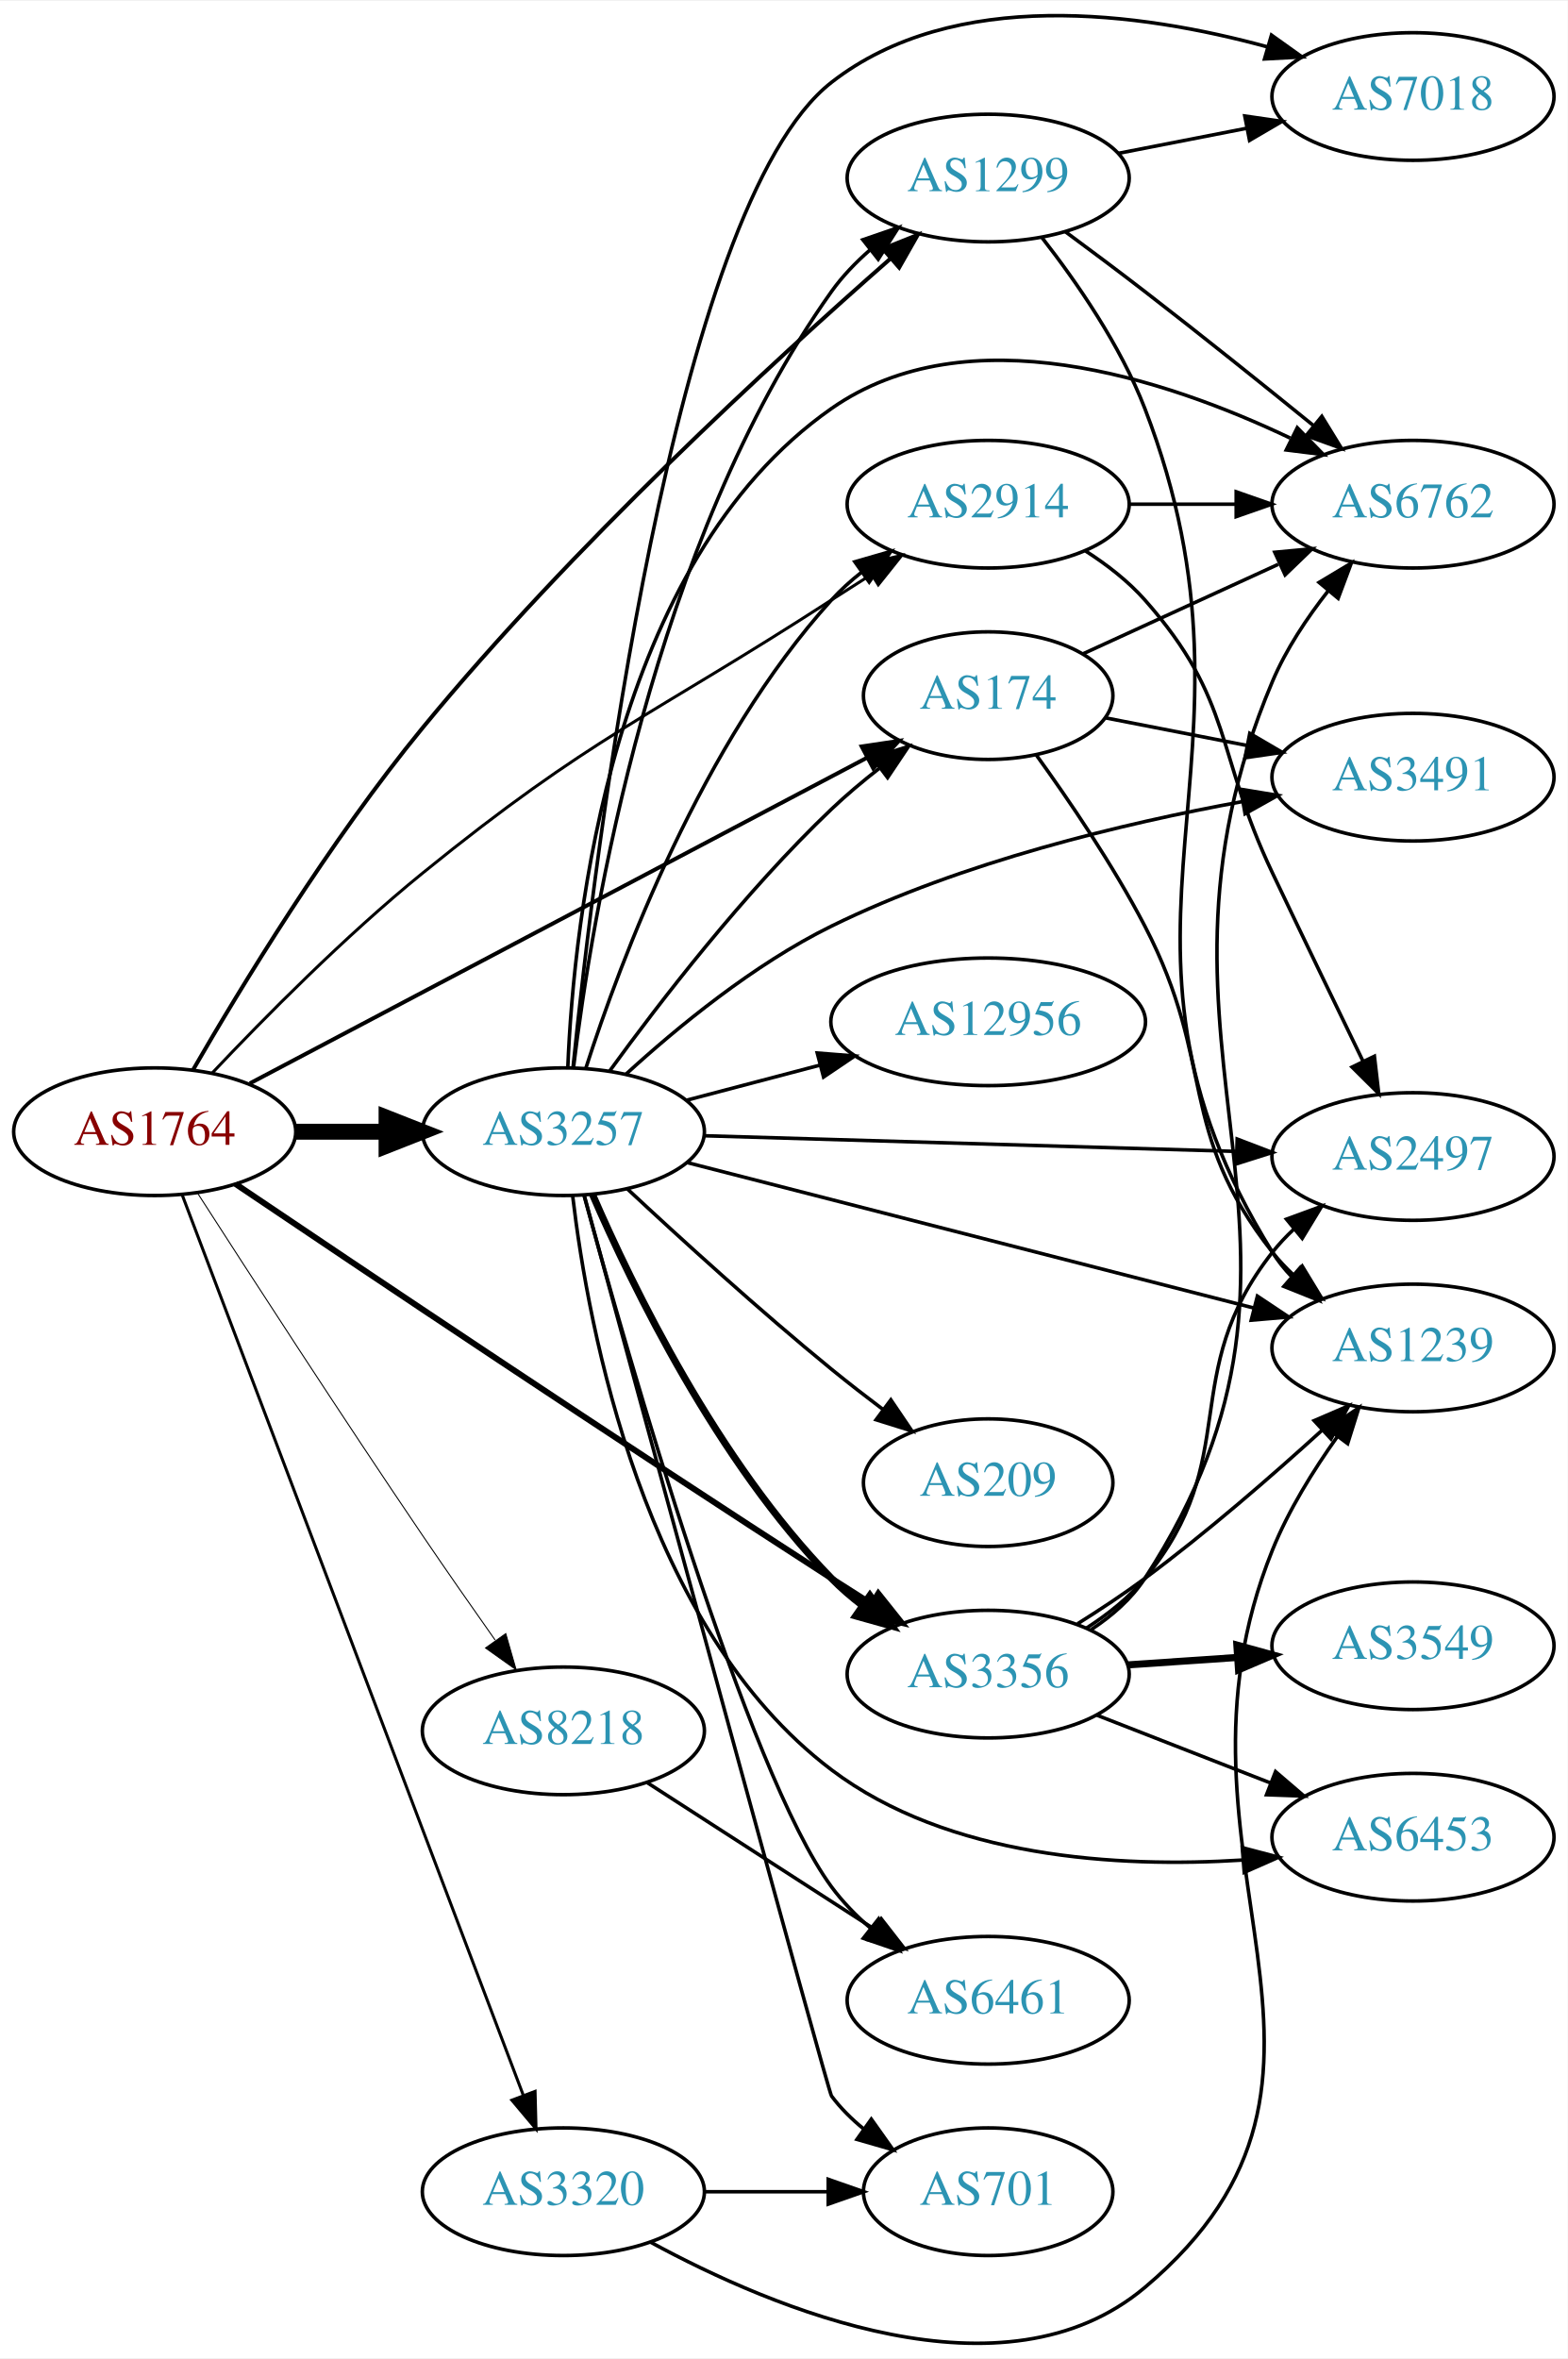
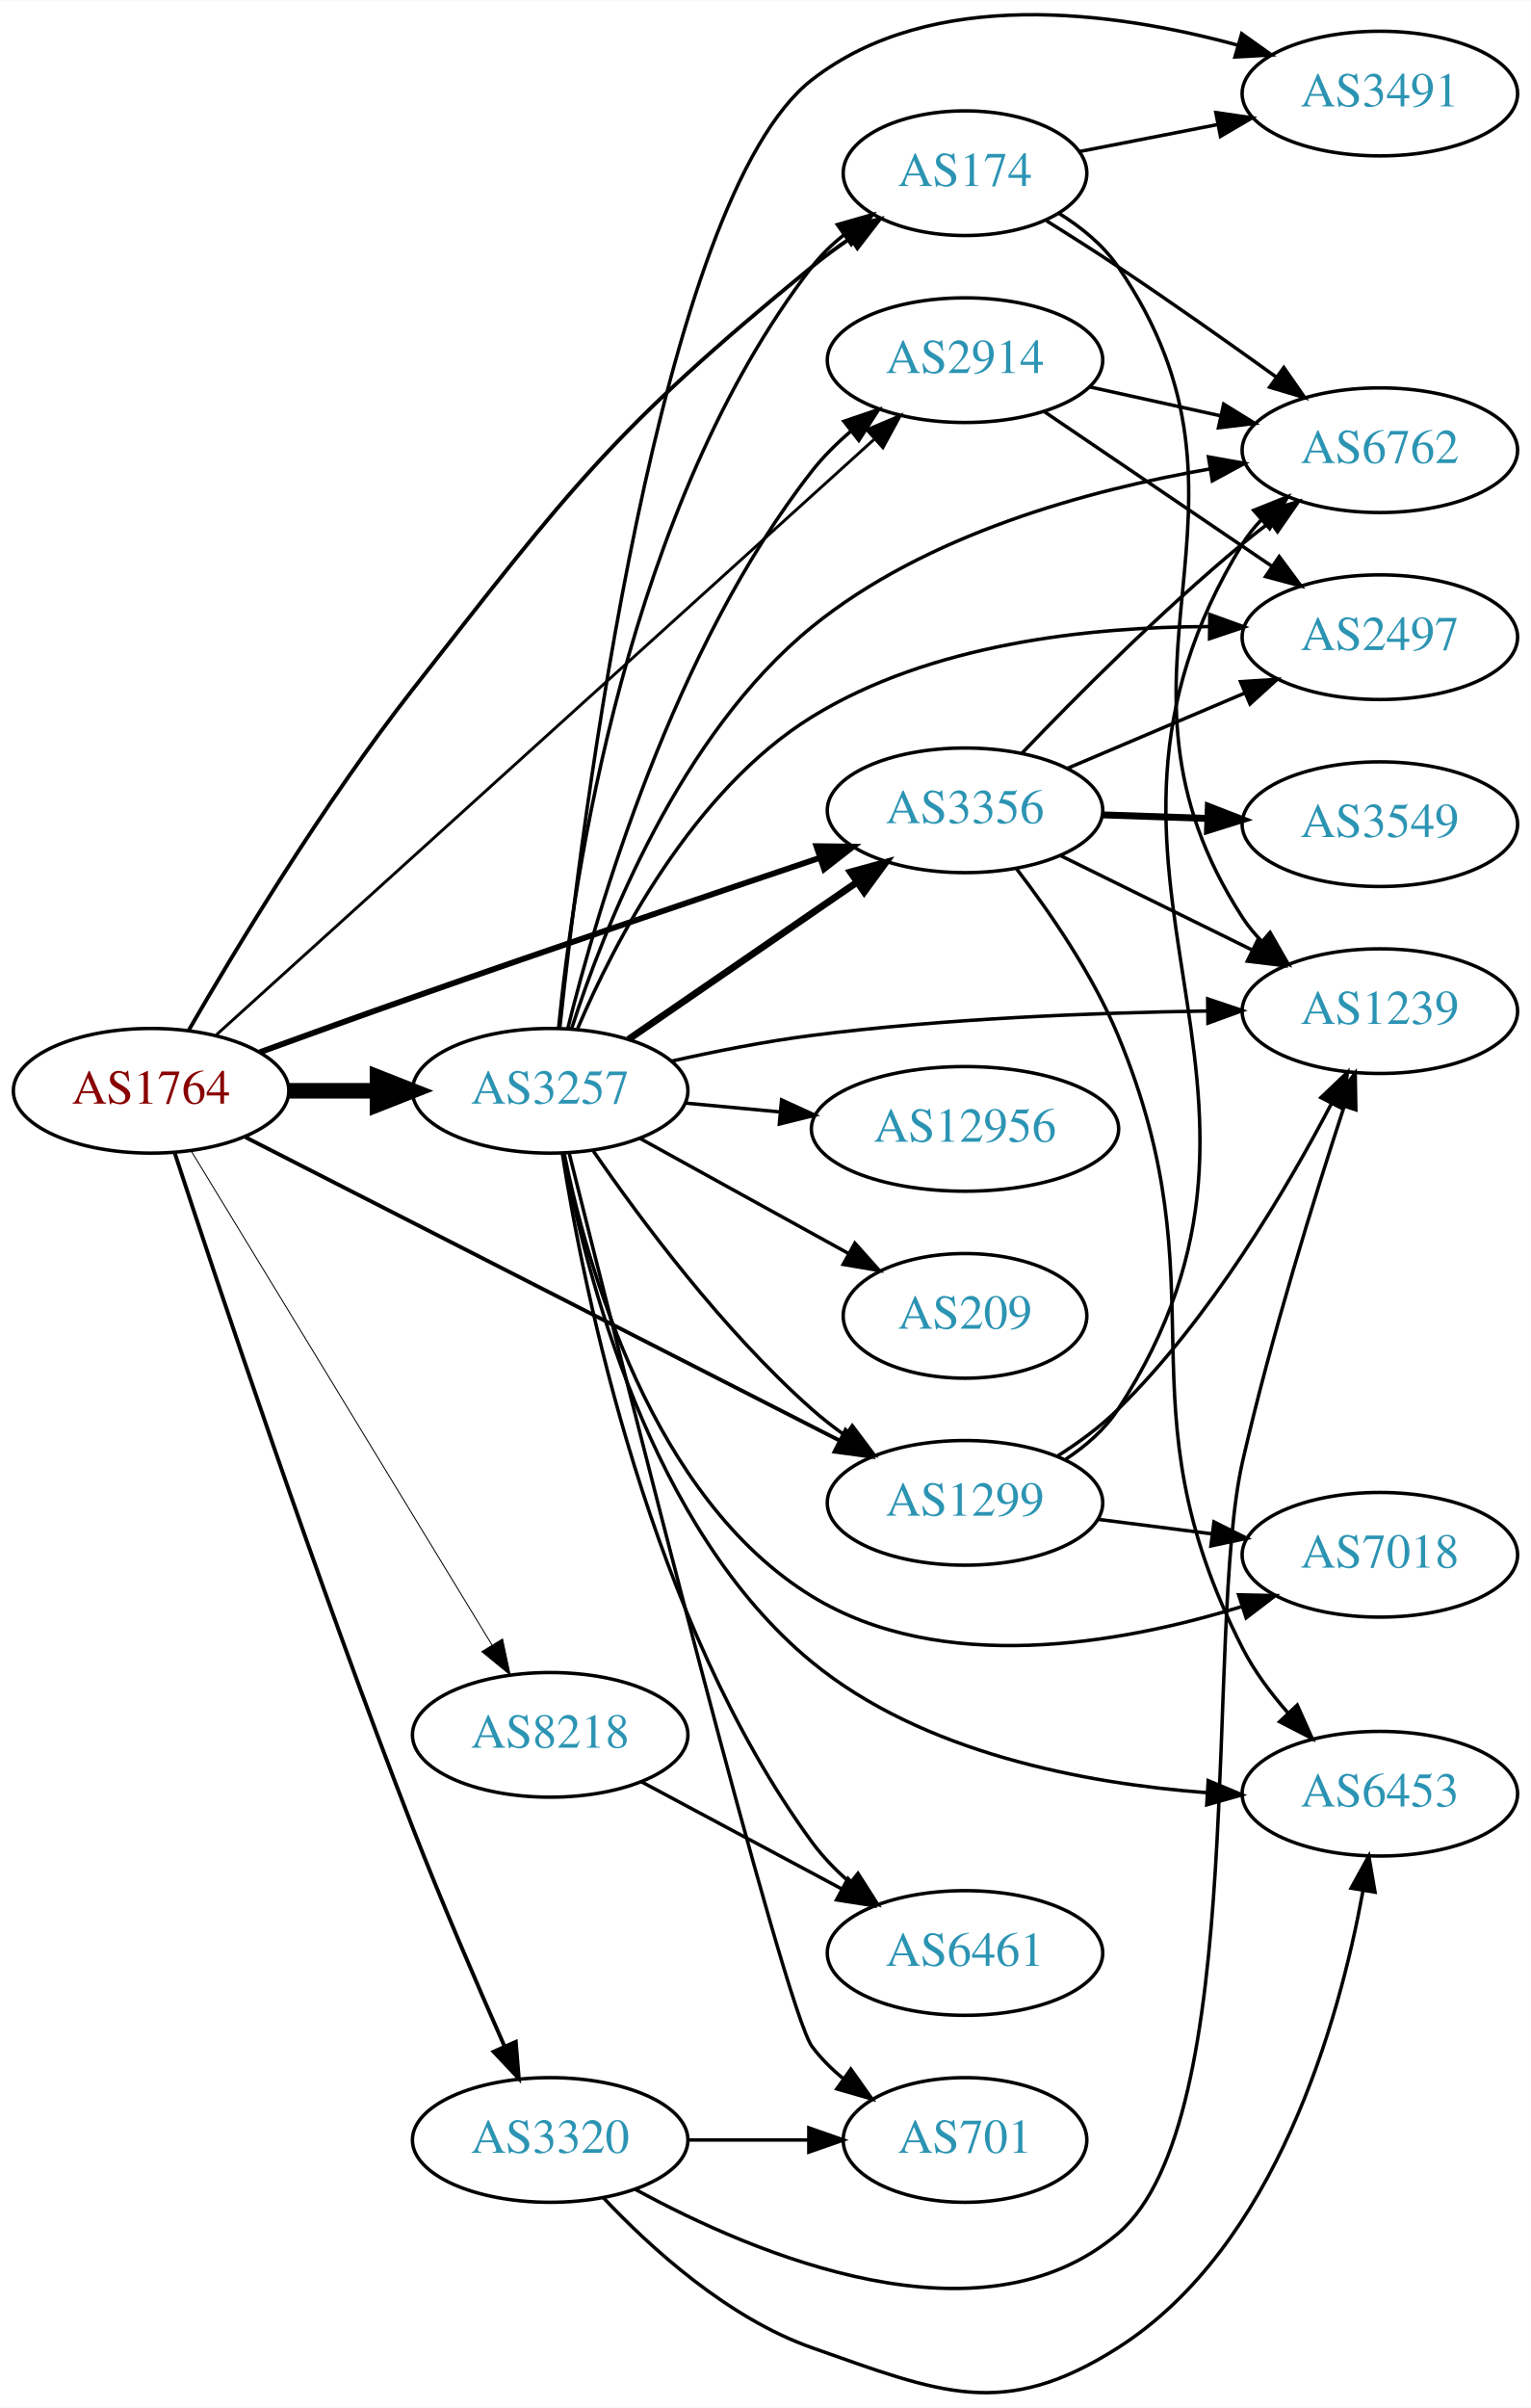
- <svg xmlns="http://www.w3.org/2000/svg" xmlns:xlink="http://www.w3.org/1999/xlink" width="442pt" height="665pt" viewBox="0.00 0.00 442.27 664.90">
-   <g id="graph0" class="graph" transform="scale(1 1) rotate(0) translate(4 660.901)">
-     <polygon fill="white" stroke="none" points="-4,4 -4,-660.901 438.271,-660.901 438.271,4 -4,4" />
+ <svg xmlns="http://www.w3.org/2000/svg" xmlns:xlink="http://www.w3.org/1999/xlink" width="442pt" height="695pt" viewBox="0.00 0.00 442.27 695.24">
+   <g id="graph0" class="graph" transform="scale(1 1) rotate(0) translate(4 691.238)">
+     <polygon fill="white" stroke="none" points="-4,4 -4,-691.238 438.271,-691.238 438.271,4 -4,4" />
    <g id="node1" class="node">
      <g id="a_node1">
        <a xlink:href="/asn/1764" xlink:title="AS1764 ~ NEXTLAYER-AS [AT]">
-           <ellipse fill="#ffffff" stroke="black" cx="39.647" cy="-341.931" rx="39.794" ry="18" />
-           <text text-anchor="middle" x="39.647" y="-338.231" font-family="Times,serif" font-size="14.00" fill="#880000">AS1764</text>
+           <ellipse fill="#ffffff" stroke="black" cx="39.647" cy="-376.31" rx="39.794" ry="18" />
+           <text text-anchor="middle" x="39.647" y="-372.61" font-family="Times,serif" font-size="14.00" fill="#880000">AS1764</text>
        </a>
      </g>
    </g>
    <g id="node2" class="node">
      <g id="a_node2">
        <a xlink:href="/asn/174" xlink:title="AS174 ~ Cogent Communications [US]">
-           <ellipse fill="#ffffff" stroke="black" cx="274.782" cy="-464.931" rx="35.194" ry="18" />
-           <text text-anchor="middle" x="274.782" y="-461.231" font-family="Times,serif" font-size="14.00" fill="#2c94b3">AS174</text>
+           <ellipse fill="#ffffff" stroke="black" cx="274.782" cy="-641.31" rx="35.194" ry="18" />
+           <text text-anchor="middle" x="274.782" y="-637.61" font-family="Times,serif" font-size="14.00" fill="#2c94b3">AS174</text>
        </a>
      </g>
    </g>
    <g id="edge1" class="edge">
-       <path fill="none" stroke="black" stroke-width="1.125" d="M66.487,-355.564C108.966,-377.976 193.515,-422.583 240.445,-447.343" />
-       <polygon fill="black" stroke="black" stroke-width="1.125" points="239.105,-450.593 249.583,-452.164 242.371,-444.402 239.105,-450.593" />
+       <path fill="none" stroke="black" stroke-width="1.125" d="M50.575,-393.892C64.057,-417.225 89.45,-459.317 115.293,-492.31 161.297,-551.042 172.866,-567.044 230.586,-614.31 234.067,-617.161 237.87,-619.945 241.731,-622.576" />
+       <polygon fill="black" stroke="black" stroke-width="1.125" points="239.877,-625.545 250.169,-628.059 243.69,-619.675 239.877,-625.545" />
    </g>
    <g id="node3" class="node">
      <g id="a_node3">
        <a xlink:href="/asn/1299" xlink:title="AS1299 ~ Telia Carrier [EU]">
-           <ellipse fill="#ffffff" stroke="black" cx="274.782" cy="-610.931" rx="39.794" ry="18" />
-           <text text-anchor="middle" x="274.782" y="-607.231" font-family="Times,serif" font-size="14.00" fill="#2c94b3">AS1299</text>
+           <ellipse fill="#ffffff" stroke="black" cx="274.782" cy="-257.31" rx="39.794" ry="18" />
+           <text text-anchor="middle" x="274.782" y="-253.61" font-family="Times,serif" font-size="14.00" fill="#2c94b3">AS1299</text>
        </a>
      </g>
    </g>
    <g id="edge2" class="edge">
-       <path fill="none" stroke="black" stroke-width="1.125" d="M50.44,-359.343C63.772,-382.422 89,-423.953 115.293,-455.931 157.205,-506.906 214.075,-559.133 247.062,-588.066" />
-       <polygon fill="black" stroke="black" stroke-width="1.125" points="245.072,-590.974 254.91,-594.905 249.67,-585.696 245.072,-590.974" />
+       <path fill="none" stroke="black" stroke-width="1.125" d="M66.937,-362.891C109.026,-341.407 191.573,-299.273 238.665,-275.236" />
+       <polygon fill="black" stroke="black" stroke-width="1.125" points="240.272,-278.345 247.588,-270.681 237.09,-272.11 240.272,-278.345" />
    </g>
    <g id="node4" class="node">
      <g id="a_node4">
        <a xlink:href="/asn/2914" xlink:title="AS2914 ~ NTT America, Inc. [US]">
-           <ellipse fill="#ffffff" stroke="black" cx="274.782" cy="-518.931" rx="39.794" ry="18" />
-           <text text-anchor="middle" x="274.782" y="-515.231" font-family="Times,serif" font-size="14.00" fill="#2c94b3">AS2914</text>
+           <ellipse fill="#ffffff" stroke="black" cx="274.782" cy="-587.31" rx="39.794" ry="18" />
+           <text text-anchor="middle" x="274.782" y="-583.61" font-family="Times,serif" font-size="14.00" fill="#2c94b3">AS2914</text>
        </a>
      </g>
    </g>
    <g id="edge3" class="edge">
-       <path fill="none" stroke="black" stroke-width="0.844" d="M55.866,-358.491C70.418,-373.906 93.333,-397.117 115.293,-414.931 163.146,-453.75 178.834,-458.486 230.586,-491.931 234.179,-494.253 237.957,-496.662 241.721,-499.041" />
-       <polygon fill="black" stroke="black" stroke-width="0.844" points="240.057,-502.129 250.386,-504.486 243.781,-496.202 240.057,-502.129" />
+       <path fill="none" stroke="black" stroke-width="0.844" d="M58.553,-392.517C99.677,-429.736 200.976,-521.418 248.456,-564.389" />
+       <polygon fill="black" stroke="black" stroke-width="0.844" points="246.371,-567.222 256.133,-571.338 251.068,-562.032 246.371,-567.222" />
    </g>
    <g id="node5" class="node">
      <g id="a_node5">
        <a xlink:href="/asn/3257" xlink:title="AS3257 ~ GTT [DE]">
-           <ellipse fill="#ffffff" stroke="black" cx="154.939" cy="-341.931" rx="39.794" ry="18" />
-           <text text-anchor="middle" x="154.939" y="-338.231" font-family="Times,serif" font-size="14.00" fill="#2c94b3">AS3257</text>
+           <ellipse fill="#ffffff" stroke="black" cx="154.939" cy="-376.31" rx="39.794" ry="18" />
+           <text text-anchor="middle" x="154.939" y="-372.61" font-family="Times,serif" font-size="14.00" fill="#2c94b3">AS3257</text>
        </a>
      </g>
    </g>
    <g id="edge4" class="edge">
-       <path fill="none" stroke="black" stroke-width="4.5" d="M79.319,-341.931C87.522,-341.931 96.286,-341.931 104.818,-341.931" />
-       <polygon fill="black" stroke="black" stroke-width="4.5" points="105.057,-345.869 115.057,-341.931 105.057,-337.994 105.057,-345.869" />
+       <path fill="none" stroke="black" stroke-width="4.5" d="M79.319,-376.31C87.522,-376.31 96.286,-376.31 104.818,-376.31" />
+       <polygon fill="black" stroke="black" stroke-width="4.5" points="105.057,-380.248 115.057,-376.31 105.057,-372.373 105.057,-380.248" />
    </g>
    <g id="node6" class="node">
      <g id="a_node6">
        <a xlink:href="/asn/3320" xlink:title="AS3320 ~ DTAG [DE]">
-           <ellipse fill="#ffffff" stroke="black" cx="154.939" cy="-42.931" rx="39.794" ry="18" />
-           <text text-anchor="middle" x="154.939" y="-39.231" font-family="Times,serif" font-size="14.00" fill="#2c94b3">AS3320</text>
+           <ellipse fill="#ffffff" stroke="black" cx="154.939" cy="-73.31" rx="39.794" ry="18" />
+           <text text-anchor="middle" x="154.939" y="-69.61" font-family="Times,serif" font-size="14.00" fill="#2c94b3">AS3320</text>
        </a>
      </g>
    </g>
    <g id="edge5" class="edge">
-       <path fill="none" stroke="black" stroke-width="0.844" d="M47.394,-324.123C66.442,-273.851 120.725,-130.591 143.588,-70.252" />
-       <polygon fill="black" stroke="black" stroke-width="0.844" points="146.957,-71.238 147.227,-60.646 140.411,-68.757 146.957,-71.238" />
+       <path fill="none" stroke="black" stroke-width="1.125" d="M46.433,-358.487C58.473,-321.714 87.425,-234.877 115.293,-163.31 123.623,-141.919 133.915,-118.06 141.783,-100.286" />
+       <polygon fill="black" stroke="black" stroke-width="1.125" points="145.006,-101.65 145.876,-91.091 138.611,-98.803 145.006,-101.65" />
    </g>
    <g id="node7" class="node">
      <g id="a_node7">
        <a xlink:href="/asn/3356" xlink:title="AS3356 ~ Level 3 Parent, LLC [US]">
-           <ellipse fill="#ffffff" stroke="black" cx="274.782" cy="-188.931" rx="39.794" ry="18" />
-           <text text-anchor="middle" x="274.782" y="-185.231" font-family="Times,serif" font-size="14.00" fill="#2c94b3">AS3356</text>
+           <ellipse fill="#ffffff" stroke="black" cx="274.782" cy="-457.31" rx="39.794" ry="18" />
+           <text text-anchor="middle" x="274.782" y="-453.61" font-family="Times,serif" font-size="14.00" fill="#2c94b3">AS3356</text>
        </a>
      </g>
    </g>
    <g id="edge6" class="edge">
-       <path fill="none" stroke="black" stroke-width="1.688" d="M62.455,-327.186C97.642,-303.46 169.205,-255.463 230.586,-215.931 234.183,-213.615 237.963,-211.21 241.728,-208.832" />
-       <polygon fill="black" stroke="black" stroke-width="1.688" points="243.787,-211.672 250.394,-203.389 240.064,-205.744 243.787,-211.672" />
+       <path fill="none" stroke="black" stroke-width="1.688" d="M71.108,-387.474C84.622,-392.389 100.73,-398.196 115.293,-403.31 155.186,-417.32 200.911,-432.842 232.962,-443.636" />
+       <polygon fill="black" stroke="black" stroke-width="1.688" points="231.854,-446.956 242.448,-446.827 234.086,-440.321 231.854,-446.956" />
    </g>
    <g id="node8" class="node">
      <g id="a_node8">
        <a xlink:href="/asn/8218" xlink:title="AS8218 ~ legacy Neotelecoms [FR]">
-           <ellipse fill="#ffffff" stroke="black" cx="154.939" cy="-172.931" rx="39.794" ry="18" />
-           <text text-anchor="middle" x="154.939" y="-169.231" font-family="Times,serif" font-size="14.00" fill="#2c94b3">AS8218</text>
+           <ellipse fill="#ffffff" stroke="black" cx="154.939" cy="-190.31" rx="39.794" ry="18" />
+           <text text-anchor="middle" x="154.939" y="-186.61" font-family="Times,serif" font-size="14.00" fill="#2c94b3">AS8218</text>
        </a>
      </g>
    </g>
    <g id="edge7" class="edge">
-       <path fill="none" stroke="black" stroke-width="0.281" d="M51.852,-324.432C66.304,-301.954 92.315,-261.799 115.293,-227.931 121.847,-218.271 129.18,-207.763 135.682,-198.544" />
-       <polygon fill="black" stroke="black" stroke-width="0.281" points="138.689,-200.354 141.609,-190.17 132.975,-196.31 138.689,-200.354" />
+       <path fill="none" stroke="black" stroke-width="0.281" d="M51.305,-358.812C71.346,-325.909 114.731,-254.681 138.163,-216.211" />
+       <polygon fill="black" stroke="black" stroke-width="0.281" points="141.179,-217.988 143.392,-207.627 135.201,-214.347 141.179,-217.988" />
    </g>
    <g id="node9" class="node">
      <g id="a_node9">
-         <a xlink:href="/asn/3491" xlink:title="AS3491 ~ PCCW Global, Inc. [US]">
-           <ellipse fill="#ffffff" stroke="black" cx="394.625" cy="-441.931" rx="39.794" ry="18" />
-           <text text-anchor="middle" x="394.625" y="-438.231" font-family="Times,serif" font-size="14.00" fill="#2c94b3">AS3491</text>
+         <a xlink:href="/asn/1239" xlink:title="AS1239 ~ Sprint [US]">
+           <ellipse fill="#ffffff" stroke="black" cx="394.625" cy="-399.31" rx="39.794" ry="18" />
+           <text text-anchor="middle" x="394.625" y="-395.61" font-family="Times,serif" font-size="14.00" fill="#2c94b3">AS1239</text>
        </a>
      </g>
    </g>
    <g id="edge8" class="edge">
-       <path fill="none" stroke="black" d="M307.983,-458.646C320.256,-456.251 334.491,-453.473 347.789,-450.877" />
-       <polygon fill="black" stroke="black" points="348.584,-454.288 357.728,-448.937 347.243,-447.418 348.584,-454.288" />
+       <path fill="none" stroke="black" d="M301.942,-629.705C308.394,-625.691 314.679,-620.585 318.978,-614.31 367.062,-544.129 308.706,-497.699 354.978,-426.31 356.564,-423.864 358.457,-421.575 360.541,-419.448" />
+       <polygon fill="black" stroke="black" points="362.91,-422.027 368.192,-412.843 358.335,-416.728 362.91,-422.027" />
    </g>
    <g id="node10" class="node">
      <g id="a_node10">
        <a xlink:href="/asn/6762" xlink:title="AS6762 ~ TELECOM ITALIA SPARKLE S.p.A. [IT]">
-           <ellipse fill="#ffffff" stroke="black" cx="394.625" cy="-518.931" rx="39.794" ry="18" />
-           <text text-anchor="middle" x="394.625" y="-515.231" font-family="Times,serif" font-size="14.00" fill="#2c94b3">AS6762</text>
+           <ellipse fill="#ffffff" stroke="black" cx="394.625" cy="-561.31" rx="39.794" ry="18" />
+           <text text-anchor="middle" x="394.625" y="-557.61" font-family="Times,serif" font-size="14.00" fill="#2c94b3">AS6762</text>
        </a>
      </g>
    </g>
    <g id="edge9" class="edge">
-       <path fill="none" stroke="black" d="M301.643,-476.782C317.764,-484.169 338.766,-493.793 356.631,-501.979" />
-       <polygon fill="black" stroke="black" points="355.634,-505.372 366.183,-506.356 358.55,-499.009 355.634,-505.372" />
+       <path fill="none" stroke="black" d="M298.362,-627.545C305.051,-623.374 312.356,-618.726 318.978,-614.31 334.31,-604.089 351.065,-592.255 364.809,-582.366" />
+       <polygon fill="black" stroke="black" points="366.883,-585.186 372.938,-576.492 362.783,-579.512 366.883,-585.186" />
    </g>
    <g id="node11" class="node">
      <g id="a_node11">
-         <a xlink:href="/asn/1239" xlink:title="AS1239 ~ Sprint [US]">
-           <ellipse fill="#ffffff" stroke="black" cx="394.625" cy="-280.931" rx="39.794" ry="18" />
-           <text text-anchor="middle" x="394.625" y="-277.231" font-family="Times,serif" font-size="14.00" fill="#2c94b3">AS1239</text>
+         <a xlink:href="/asn/3491" xlink:title="AS3491 ~ PCCW Global, Inc. [US]">
+           <ellipse fill="#ffffff" stroke="black" cx="394.625" cy="-664.31" rx="39.794" ry="18" />
+           <text text-anchor="middle" x="394.625" y="-660.61" font-family="Times,serif" font-size="14.00" fill="#2c94b3">AS3491</text>
        </a>
      </g>
    </g>
    <g id="edge10" class="edge">
-       <path fill="none" stroke="black" d="M288.373,-448.165C297.605,-435.387 310.035,-417.119 318.978,-399.931 339.245,-360.98 327.816,-342.429 354.978,-307.931 356.782,-305.64 358.832,-303.464 361.025,-301.415" />
-       <polygon fill="black" stroke="black" points="363.379,-304.011 368.881,-294.957 358.934,-298.603 363.379,-304.011" />
+       <path fill="none" stroke="black" d="M307.983,-647.595C320.256,-649.991 334.491,-652.769 347.789,-655.364" />
+       <polygon fill="black" stroke="black" points="347.243,-658.824 357.728,-657.304 348.584,-651.953 347.243,-658.824" />
    </g>
    <g id="edge12" class="edge">
-       <path fill="none" stroke="black" d="M296.56,-595.795C303.71,-590.519 311.738,-584.52 318.978,-578.931 334.932,-566.617 352.513,-552.513 366.603,-541.075" />
-       <polygon fill="black" stroke="black" points="368.912,-543.709 374.458,-534.682 364.492,-538.28 368.912,-543.709" />
-     </g>
-     <g id="edge13" class="edge">
-       <path fill="none" stroke="black" d="M289.937,-594.155C299.694,-581.663 312.099,-563.754 318.978,-545.931 357.498,-446.125 298.555,-398.823 354.978,-307.931 356.516,-305.454 358.374,-303.143 360.434,-301.001" />
-       <polygon fill="black" stroke="black" points="362.804,-303.578 368.04,-294.367 358.203,-298.302 362.804,-303.578" />
+       <path fill="none" stroke="black" d="M301.354,-270.729C307.516,-274.629 313.807,-279.227 318.978,-284.31 345.619,-310.5 367.651,-347.802 380.712,-372.747" />
+       <polygon fill="black" stroke="black" points="377.598,-374.345 385.27,-381.653 383.83,-371.156 377.598,-374.345" />
+     </g>
+     <g id="edge11" class="edge">
+       <path fill="none" stroke="black" d="M303.929,-269.936C309.73,-273.767 315.212,-278.531 318.978,-284.31 380.271,-378.358 296.111,-438.726 354.978,-534.31 356.507,-536.793 358.359,-539.108 360.414,-541.253" />
+       <polygon fill="black" stroke="black" points="358.179,-543.947 368.012,-547.892 362.785,-538.676 358.179,-543.947" />
    </g>
    <g id="node12" class="node">
      <g id="a_node12">
        <a xlink:href="/asn/7018" xlink:title="AS7018 ~ AT&amp;T Services, Inc. [US]">
-           <ellipse fill="#ffffff" stroke="black" cx="394.625" cy="-633.931" rx="39.794" ry="18" />
-           <text text-anchor="middle" x="394.625" y="-630.231" font-family="Times,serif" font-size="14.00" fill="#2c94b3">AS7018</text>
-         </a>
-       </g>
-     </g>
-     <g id="edge11" class="edge">
-       <path fill="none" stroke="black" d="M311.458,-617.894C322.89,-620.126 335.712,-622.628 347.766,-624.981" />
-       <polygon fill="black" stroke="black" points="347.177,-628.432 357.663,-626.912 348.518,-621.561 347.177,-628.432" />
+           <ellipse fill="#ffffff" stroke="black" cx="394.625" cy="-242.31" rx="39.794" ry="18" />
+           <text text-anchor="middle" x="394.625" y="-238.61" font-family="Times,serif" font-size="14.00" fill="#2c94b3">AS7018</text>
+         </a>
+       </g>
+     </g>
+     <g id="edge13" class="edge">
+       <path fill="none" stroke="black" d="M313.068,-252.564C323.6,-251.224 335.203,-249.747 346.243,-248.342" />
+       <polygon fill="black" stroke="black" points="346.699,-251.812 356.177,-247.077 345.815,-244.868 346.699,-251.812" />
    </g>
    <g id="edge14" class="edge">
-       <path fill="none" stroke="black" d="M314.695,-518.931C324.248,-518.931 334.598,-518.931 344.56,-518.931" />
-       <polygon fill="black" stroke="black" points="344.753,-522.431 354.753,-518.931 344.753,-515.431 344.753,-522.431" />
+       <path fill="none" stroke="black" d="M310.82,-579.58C322.704,-576.958 336.149,-573.991 348.696,-571.223" />
+       <polygon fill="black" stroke="black" points="349.507,-574.628 358.518,-569.056 347.999,-567.793 349.507,-574.628" />
    </g>
    <g id="node13" class="node">
      <g id="a_node13">
        <a xlink:href="/asn/2497" xlink:title="AS2497 ~ Internet Initiative Japan Inc. [JP]">
-           <ellipse fill="#ffffff" stroke="black" cx="394.625" cy="-334.931" rx="39.794" ry="18" />
-           <text text-anchor="middle" x="394.625" y="-331.231" font-family="Times,serif" font-size="14.00" fill="#2c94b3">AS2497</text>
+           <ellipse fill="#ffffff" stroke="black" cx="394.625" cy="-507.31" rx="39.794" ry="18" />
+           <text text-anchor="middle" x="394.625" y="-503.61" font-family="Times,serif" font-size="14.00" fill="#2c94b3">AS2497</text>
        </a>
      </g>
    </g>
    <g id="edge15" class="edge">
-       <path fill="none" stroke="black" d="M302.309,-505.704C308.31,-501.851 314.288,-497.228 318.978,-491.931 344.023,-463.648 338.761,-449.051 354.978,-414.931 363.422,-397.165 373.044,-377.246 380.575,-361.728" />
-       <polygon fill="black" stroke="black" points="383.742,-363.218 384.964,-352.694 377.446,-360.159 383.742,-363.218" />
+       <path fill="none" stroke="black" d="M297.671,-572.451C316.192,-559.877 342.921,-541.731 363.468,-527.783" />
+       <polygon fill="black" stroke="black" points="365.545,-530.603 371.853,-522.091 361.613,-524.812 365.545,-530.603" />
+     </g>
+     <g id="edge24" class="edge">
+       <path fill="none" stroke="black" d="M157.361,-394.374C161.541,-436.929 177.09,-545.101 230.586,-614.31 233.202,-617.695 236.372,-620.765 239.793,-623.518" />
+       <polygon fill="black" stroke="black" points="237.899,-626.464 248.089,-629.365 241.932,-620.743 237.899,-626.464" />
+     </g>
+     <g id="edge28" class="edge">
+       <path fill="none" stroke="black" d="M167.401,-358.932C180.926,-339.279 204.85,-307.06 230.586,-284.31 233.557,-281.684 236.813,-279.149 240.163,-276.754" />
+       <polygon fill="black" stroke="black" points="242.214,-279.593 248.573,-271.118 238.317,-273.778 242.214,-279.593" />
+     </g>
+     <g id="edge17" class="edge">
+       <path fill="none" stroke="black" d="M159.999,-394.2C168.444,-428.386 190.531,-504.139 230.586,-555.31 233.811,-559.431 237.695,-563.281 241.795,-566.782" />
+       <polygon fill="black" stroke="black" points="239.795,-569.661 249.829,-573.063 244.107,-564.146 239.795,-569.661" />
+     </g>
+     <g id="edge29" class="edge">
+       <path fill="none" stroke="black" stroke-width="2" d="M177.554,-391.167C196.042,-403.875 222.856,-422.306 243.485,-436.486" />
+       <polygon fill="black" stroke="black" stroke-width="2" points="241.682,-439.493 251.906,-442.274 245.647,-433.725 241.682,-439.493" />
+     </g>
+     <g id="edge26" class="edge">
+       <path fill="none" stroke="black" d="M189.92,-384.855C202.602,-387.71 217.176,-390.598 230.586,-392.31 268.751,-397.185 312.305,-398.857 344.79,-399.354" />
+       <polygon fill="black" stroke="black" points="344.886,-402.855 354.928,-399.476 344.971,-395.855 344.886,-402.855" />
+     </g>
+     <g id="edge20" class="edge">
+       <path fill="none" stroke="black" d="M161.161,-394.341C170.404,-423.088 192.367,-479.223 230.586,-510.31 263.463,-537.052 310.435,-549.83 345.523,-555.902" />
+       <polygon fill="black" stroke="black" points="345.113,-559.38 355.541,-557.51 346.223,-552.469 345.113,-559.38" />
+     </g>
+     <g id="edge18" class="edge">
+       <path fill="none" stroke="black" d="M157.737,-394.538C163.914,-452.996 186.365,-633.972 230.586,-668.31 265.234,-695.215 317.661,-688.089 353.656,-678.269" />
+       <polygon fill="black" stroke="black" points="354.718,-681.605 363.344,-675.453 352.765,-674.883 354.718,-681.605" />
+     </g>
+     <g id="edge22" class="edge">
+       <path fill="none" stroke="black" d="M158.962,-358.341C165.481,-325.993 184.205,-258.688 230.586,-230.31 267.935,-207.459 319.477,-216.507 354.543,-227.306" />
+       <polygon fill="black" stroke="black" points="353.824,-230.753 364.416,-230.527 355.995,-224.098 353.824,-230.753" />
    </g>
    <g id="edge16" class="edge">
-       <path fill="none" stroke="black" d="M168.02,-359.094C181.923,-378.225 206.016,-409.546 230.586,-432.931 234.727,-436.872 239.359,-440.759 244.01,-444.393" />
-       <polygon fill="black" stroke="black" points="242.202,-447.412 252.301,-450.615 246.404,-441.813 242.202,-447.412" />
-     </g>
-     <g id="edge22" class="edge">
-       <path fill="none" stroke="black" d="M157.789,-359.957C162.86,-401.96 180.139,-508.144 230.586,-578.931 233.623,-583.192 237.401,-587.122 241.45,-590.66" />
-       <polygon fill="black" stroke="black" points="239.429,-593.523 249.448,-596.968 243.764,-588.027 239.429,-593.523" />
-     </g>
-     <g id="edge26" class="edge">
-       <path fill="none" stroke="black" d="M161.318,-359.97C171.05,-390.18 194.031,-451.651 230.586,-491.931 233.112,-494.715 235.99,-497.318 239.033,-499.724" />
-       <polygon fill="black" stroke="black" points="237.165,-502.691 247.347,-505.622 241.216,-496.982 237.165,-502.691" />
-     </g>
-     <g id="edge23" class="edge">
-       <path fill="none" stroke="black" stroke-width="2" d="M163.127,-324.302C174.432,-298.211 198.434,-248.858 230.586,-215.931 233.212,-213.242 236.156,-210.702 239.241,-208.335" />
-       <polygon fill="black" stroke="black" stroke-width="2" points="241.416,-211.085 247.613,-202.491 237.41,-205.345 241.416,-211.085" />
-     </g>
-     <g id="edge19" class="edge">
-       <path fill="none" stroke="black" d="M172.656,-358.211C186.949,-371.275 208.635,-389.155 230.586,-399.931 267.443,-418.024 312.94,-428.907 346.498,-435.045" />
-       <polygon fill="black" stroke="black" points="346.053,-438.52 356.507,-436.8 347.262,-431.625 346.053,-438.52" />
-     </g>
-     <g id="edge17" class="edge">
-       <path fill="none" stroke="black" d="M156.192,-360.12C157.871,-401.512 168.454,-502.505 230.586,-545.931 268.955,-572.749 324.643,-554.415 359.988,-537.59" />
-       <polygon fill="black" stroke="black" points="361.986,-540.505 369.386,-532.923 358.873,-534.236 361.986,-540.505" />
-     </g>
-     <g id="edge25" class="edge">
-       <path fill="none" stroke="black" d="M189.742,-333.256C231.772,-322.469 303.603,-304.035 349.817,-292.174" />
-       <polygon fill="black" stroke="black" points="350.738,-295.551 359.554,-289.675 348.998,-288.771 350.738,-295.551" />
-     </g>
-     <g id="edge20" class="edge">
-       <path fill="none" stroke="black" d="M157.654,-359.991C163.642,-418.795 185.748,-602.997 230.586,-637.931 265.19,-664.892 317.626,-657.754 353.636,-647.916" />
-       <polygon fill="black" stroke="black" points="354.704,-651.25 363.328,-645.095 352.748,-644.529 354.704,-651.25" />
-     </g>
-     <g id="edge18" class="edge">
-       <path fill="none" stroke="black" d="M194.657,-340.791C235.575,-339.586 300.215,-337.682 344.649,-336.374" />
-       <polygon fill="black" stroke="black" points="345.031,-339.864 354.924,-336.071 344.825,-332.867 345.031,-339.864" />
+       <path fill="none" stroke="black" d="M162.891,-394.343C173.46,-419.109 196.064,-462.998 230.586,-484.31 264.863,-505.472 310.808,-510.305 345.187,-510.374" />
+       <polygon fill="black" stroke="black" points="345.501,-513.871 355.46,-510.256 345.42,-506.871 345.501,-513.871" />
    </g>
    <g id="node14" class="node">
      <g id="a_node14">
-         <a xlink:href="/asn/209" xlink:title="AS209 ~ CenturyLink Communications, LLC [US]">
-           <ellipse fill="#ffffff" stroke="black" cx="274.782" cy="-242.931" rx="35.194" ry="18" />
-           <text text-anchor="middle" x="274.782" y="-239.231" font-family="Times,serif" font-size="14.00" fill="#2c94b3">AS209</text>
-         </a>
-       </g>
-     </g>
-     <g id="edge21" class="edge">
-       <path fill="none" stroke="black" d="M173.03,-325.755C187.904,-311.881 210.215,-291.558 230.586,-274.931 235.218,-271.151 240.237,-267.258 245.159,-263.547" />
-       <polygon fill="black" stroke="black" points="247.326,-266.297 253.265,-257.523 243.151,-260.678 247.326,-266.297" />
+         <a xlink:href="/asn/701" xlink:title="AS701 ~ UUNET [US]">
+           <ellipse fill="#ffffff" stroke="black" cx="274.782" cy="-73.31" rx="35.194" ry="18" />
+           <text text-anchor="middle" x="274.782" y="-69.61" font-family="Times,serif" font-size="14.00" fill="#2c94b3">AS701</text>
+         </a>
+       </g>
+     </g>
+     <g id="edge19" class="edge">
+       <path fill="none" stroke="black" d="M160.459,-358.164C175.389,-298.416 222.639,-111.025 230.586,-100.31 233.134,-96.874 236.262,-93.772 239.659,-91.002" />
+       <polygon fill="black" stroke="black" points="241.798,-93.776 247.929,-85.135 237.748,-88.066 241.798,-93.776" />
    </g>
    <g id="node15" class="node">
      <g id="a_node15">
-         <a xlink:href="/asn/701" xlink:title="AS701 ~ UUNET [US]">
-           <ellipse fill="#ffffff" stroke="black" cx="274.782" cy="-42.931" rx="35.194" ry="18" />
-           <text text-anchor="middle" x="274.782" y="-39.231" font-family="Times,serif" font-size="14.00" fill="#2c94b3">AS701</text>
-         </a>
-       </g>
-     </g>
-     <g id="edge24" class="edge">
-       <path fill="none" stroke="black" d="M160.879,-323.761C177.378,-263.095 229.601,-71.254 230.586,-69.931 233.141,-66.5 236.273,-63.401 239.672,-60.632" />
-       <polygon fill="black" stroke="black" points="241.811,-63.406 247.944,-54.767 237.762,-57.696 241.811,-63.406" />
+         <a xlink:href="/asn/12956" xlink:title="AS12956 ~ TELXIUS [ES]">
+           <ellipse fill="#ffffff" stroke="black" cx="274.782" cy="-365.31" rx="44.393" ry="18" />
+           <text text-anchor="middle" x="274.782" y="-361.61" font-family="Times,serif" font-size="14.00" fill="#2c94b3">AS12956</text>
+         </a>
+       </g>
+     </g>
+     <g id="edge21" class="edge">
+       <path fill="none" stroke="black" d="M193.874,-372.769C202.576,-371.957 211.98,-371.079 221.176,-370.221" />
+       <polygon fill="black" stroke="black" points="221.791,-373.679 231.423,-369.264 221.141,-366.709 221.791,-373.679" />
    </g>
    <g id="node16" class="node">
      <g id="a_node16">
-         <a xlink:href="/asn/12956" xlink:title="AS12956 ~ TELXIUS [ES]">
-           <ellipse fill="#ffffff" stroke="black" cx="274.782" cy="-372.931" rx="44.393" ry="18" />
-           <text text-anchor="middle" x="274.782" y="-369.231" font-family="Times,serif" font-size="14.00" fill="#2c94b3">AS12956</text>
-         </a>
-       </g>
-     </g>
-     <g id="edge27" class="edge">
-       <path fill="none" stroke="black" d="M189.708,-350.815C201.408,-353.892 214.735,-357.398 227.277,-360.697" />
-       <polygon fill="black" stroke="black" points="226.559,-364.128 237.12,-363.287 228.34,-357.358 226.559,-364.128" />
+         <a xlink:href="/asn/209" xlink:title="AS209 ~ CenturyLink Communications, LLC [US]">
+           <ellipse fill="#ffffff" stroke="black" cx="274.782" cy="-311.31" rx="35.194" ry="18" />
+           <text text-anchor="middle" x="274.782" y="-307.61" font-family="Times,serif" font-size="14.00" fill="#2c94b3">AS209</text>
+         </a>
+       </g>
+     </g>
+     <g id="edge23" class="edge">
+       <path fill="none" stroke="black" d="M180.931,-362.526C198.465,-352.854 222.081,-339.828 241.107,-329.333" />
+       <polygon fill="black" stroke="black" points="242.966,-332.305 250.032,-324.41 239.586,-326.176 242.966,-332.305" />
    </g>
    <g id="node17" class="node">
      <g id="a_node17">
        <a xlink:href="/asn/6453" xlink:title="AS6453 ~ TATA COMMUNICATIONS (AMERICA) INC [US]">
-           <ellipse fill="#ffffff" stroke="black" cx="394.625" cy="-142.931" rx="39.794" ry="18" />
-           <text text-anchor="middle" x="394.625" y="-139.231" font-family="Times,serif" font-size="14.00" fill="#2c94b3">AS6453</text>
-         </a>
-       </g>
-     </g>
-     <g id="edge28" class="edge">
-       <path fill="none" stroke="black" d="M157.565,-323.773C161.947,-286.606 177.538,-201.995 230.586,-161.931 263.494,-137.077 311.297,-134.251 346.638,-136.491" />
-       <polygon fill="black" stroke="black" points="346.469,-139.989 356.714,-137.286 347.02,-133.01 346.469,-139.989" />
+           <ellipse fill="#ffffff" stroke="black" cx="394.625" cy="-173.31" rx="39.794" ry="18" />
+           <text text-anchor="middle" x="394.625" y="-169.61" font-family="Times,serif" font-size="14.00" fill="#2c94b3">AS6453</text>
+         </a>
+       </g>
+     </g>
+     <g id="edge25" class="edge">
+       <path fill="none" stroke="black" d="M158.756,-358.247C165.076,-324.045 183.688,-249.817 230.586,-211.31 262.581,-185.04 309.446,-176.239 344.729,-173.601" />
+       <polygon fill="black" stroke="black" points="345.043,-177.088 354.813,-172.988 344.619,-170.101 345.043,-177.088" />
    </g>
    <g id="node18" class="node">
      <g id="a_node18">
-         <a xlink:href="/asn/6461" xlink:title="AS6461 ~ ZAYO-6461 [US]">
-           <ellipse fill="#ffffff" stroke="black" cx="274.782" cy="-96.931" rx="39.794" ry="18" />
-           <text text-anchor="middle" x="274.782" y="-93.231" font-family="Times,serif" font-size="14.00" fill="#2c94b3">AS6461</text>
-         </a>
-       </g>
-     </g>
-     <g id="edge29" class="edge">
-       <path fill="none" stroke="black" d="M160.719,-324.119C173.061,-278.972 206.699,-161.342 230.586,-128.931 233.69,-124.719 237.506,-120.817 241.574,-117.292" />
-       <polygon fill="black" stroke="black" points="243.887,-119.926 249.585,-110.993 239.56,-114.423 243.887,-119.926" />
+         <a xlink:href="/asn/6461" xlink:title="AS6461 ~ Zayo Bandwidth [US]">
+           <ellipse fill="#ffffff" stroke="black" cx="274.782" cy="-127.31" rx="39.794" ry="18" />
+           <text text-anchor="middle" x="274.782" y="-123.61" font-family="Times,serif" font-size="14.00" fill="#2c94b3">AS6461</text>
+         </a>
+       </g>
+     </g>
+     <g id="edge27" class="edge">
+       <path fill="none" stroke="black" d="M158.425,-358.339C164.615,-318.916 183.733,-223.267 230.586,-159.31 233.678,-155.09 237.487,-151.183 241.552,-147.655" />
+       <polygon fill="black" stroke="black" points="243.865,-150.288 249.56,-141.354 239.537,-144.787 243.865,-150.288" />
    </g>
    <g id="edge35" class="edge">
-       <path fill="none" stroke="black" d="M179.491,-28.726C214.198,-9.833 279.25,17.512 318.978,-15.931 390.752,-76.35 319.866,-136.931 354.978,-223.931 359.5,-235.136 366.475,-246.377 373.261,-255.88" />
-       <polygon fill="black" stroke="black" points="370.581,-258.142 379.364,-264.068 376.194,-253.958 370.581,-258.142" />
+       <path fill="none" stroke="black" d="M179.54,-59.047C214.309,-40.081 279.44,-12.643 318.978,-46.31 357.197,-78.854 343.803,-220.373 354.978,-269.31 363.169,-305.179 375.759,-345.694 384.326,-371.82" />
+       <polygon fill="black" stroke="black" points="381.039,-373.027 387.506,-381.419 387.684,-370.826 381.039,-373.027" />
    </g>
    <g id="edge36" class="edge">
-       <path fill="none" stroke="black" d="M194.852,-42.931C205.939,-42.931 218.098,-42.931 229.481,-42.931" />
-       <polygon fill="black" stroke="black" points="229.662,-46.431 239.662,-42.931 229.662,-39.431 229.662,-46.431" />
+       <path fill="none" stroke="black" d="M194.852,-73.31C205.939,-73.31 218.098,-73.31 229.481,-73.31" />
+       <polygon fill="black" stroke="black" points="229.662,-76.811 239.662,-73.31 229.662,-69.811 229.662,-76.811" />
+     </g>
+     <g id="edge37" class="edge">
+       <path fill="none" stroke="black" d="M170.277,-56.658C184.04,-42.059 206.277,-21.869 230.586,-13.31 267.642,-0.264 285.843,7.794 318.978,-13.31 364.627,-42.386 382.817,-107.469 389.709,-145.057" />
+       <polygon fill="black" stroke="black" points="386.326,-146.042 391.436,-155.323 393.229,-144.881 386.326,-146.042" />
+     </g>
+     <g id="edge34" class="edge">
+       <path fill="none" stroke="black" d="M302.228,-444.294C318.639,-436.217 339.939,-425.733 357.847,-416.919" />
+       <polygon fill="black" stroke="black" points="359.432,-420.04 366.859,-412.484 356.341,-413.76 359.432,-420.04" />
+     </g>
+     <g id="edge33" class="edge">
+       <path fill="none" stroke="black" d="M291.152,-473.732C306.615,-489.889 331.473,-514.888 354.978,-534.31 357.502,-536.396 360.18,-538.489 362.904,-540.536" />
+       <polygon fill="black" stroke="black" points="360.951,-543.443 371.099,-546.487 365.064,-537.779 360.951,-543.443" />
    </g>
    <g id="edge32" class="edge">
-       <path fill="none" stroke="black" d="M303.936,-201.553C309.737,-205.384 315.217,-210.149 318.978,-215.931 380.912,-311.136 310.783,-364.306 354.978,-468.931 358.803,-477.986 364.684,-486.827 370.714,-494.495" />
-       <polygon fill="black" stroke="black" points="368.135,-496.867 377.225,-502.309 373.513,-492.386 368.135,-496.867" />
-     </g>
-     <g id="edge34" class="edge">
-       <path fill="none" stroke="black" d="M299.994,-203.13C306.306,-207.083 313.009,-211.509 318.978,-215.931 336.455,-228.876 354.896,-244.909 369.076,-257.812" />
-       <polygon fill="black" stroke="black" points="366.751,-260.429 376.482,-264.619 371.488,-255.275 366.751,-260.429" />
-     </g>
-     <g id="edge33" class="edge">
-       <path fill="none" stroke="black" d="M302.554,-201.948C308.548,-205.808 314.461,-210.486 318.978,-215.931 347.014,-249.723 327.816,-273.433 354.978,-307.931 356.782,-310.222 358.832,-312.398 361.025,-314.447" />
-       <polygon fill="black" stroke="black" points="358.934,-317.259 368.881,-320.906 363.379,-311.852 358.934,-317.259" />
+       <path fill="none" stroke="black" d="M304.308,-469.414C319.683,-475.937 338.859,-484.074 355.497,-491.133" />
+       <polygon fill="black" stroke="black" points="354.38,-494.461 364.952,-495.145 357.114,-488.017 354.38,-494.461" />
    </g>
    <g id="edge31" class="edge">
-       <path fill="none" stroke="black" d="M305.519,-177.323C320.312,-171.549 338.39,-164.492 354.311,-158.277" />
-       <polygon fill="black" stroke="black" points="355.855,-161.432 363.897,-154.535 353.309,-154.911 355.855,-161.432" />
+       <path fill="none" stroke="black" d="M289.665,-440.426C299.291,-427.881 311.651,-409.954 318.978,-392.31 349.765,-318.171 318.461,-286.801 354.978,-215.31 358.387,-208.637 363.154,-202.241 368.18,-196.541" />
+       <polygon fill="black" stroke="black" points="370.759,-198.908 375.09,-189.239 365.674,-194.097 370.759,-198.908" />
    </g>
    <g id="node19" class="node">
      <g id="a_node19">
        <a xlink:href="/asn/3549" xlink:title="AS3549 ~ Level 3 Parent, LLC [US]">
-           <ellipse fill="#ffffff" stroke="black" cx="394.625" cy="-196.931" rx="39.794" ry="18" />
-           <text text-anchor="middle" x="394.625" y="-193.231" font-family="Times,serif" font-size="14.00" fill="#2c94b3">AS3549</text>
+           <ellipse fill="#ffffff" stroke="black" cx="394.625" cy="-453.31" rx="39.794" ry="18" />
+           <text text-anchor="middle" x="394.625" y="-449.61" font-family="Times,serif" font-size="14.00" fill="#2c94b3">AS3549</text>
        </a>
      </g>
    </g>
    <g id="edge30" class="edge">
-       <path fill="none" stroke="black" stroke-width="2" d="M314.042,-191.529C323.921,-192.199 334.688,-192.93 345.018,-193.631" />
-       <polygon fill="black" stroke="black" stroke-width="2" points="344.939,-197.134 355.153,-194.32 345.413,-190.15 344.939,-197.134" />
-     </g>
-     <g id="edge37" class="edge">
-       <path fill="none" stroke="black" d="M178.661,-158.278C196.838,-146.555 222.52,-129.991 242.618,-117.03" />
-       <polygon fill="black" stroke="black" points="244.624,-119.901 251.131,-111.54 240.83,-114.018 244.624,-119.901" />
+       <path fill="none" stroke="black" stroke-width="2" d="M314.368,-456.001C324.135,-455.669 334.751,-455.309 344.945,-454.963" />
+       <polygon fill="black" stroke="black" stroke-width="2" points="345.076,-458.46 354.952,-454.623 344.839,-451.464 345.076,-458.46" />
+     </g>
+     <g id="edge38" class="edge">
+       <path fill="none" stroke="black" d="M181.22,-176.795C198.113,-167.764 220.555,-155.766 239.111,-145.846" />
+       <polygon fill="black" stroke="black" points="240.968,-148.822 248.137,-141.021 237.668,-142.649 240.968,-148.822" />
    </g>
  </g>
</svg>
